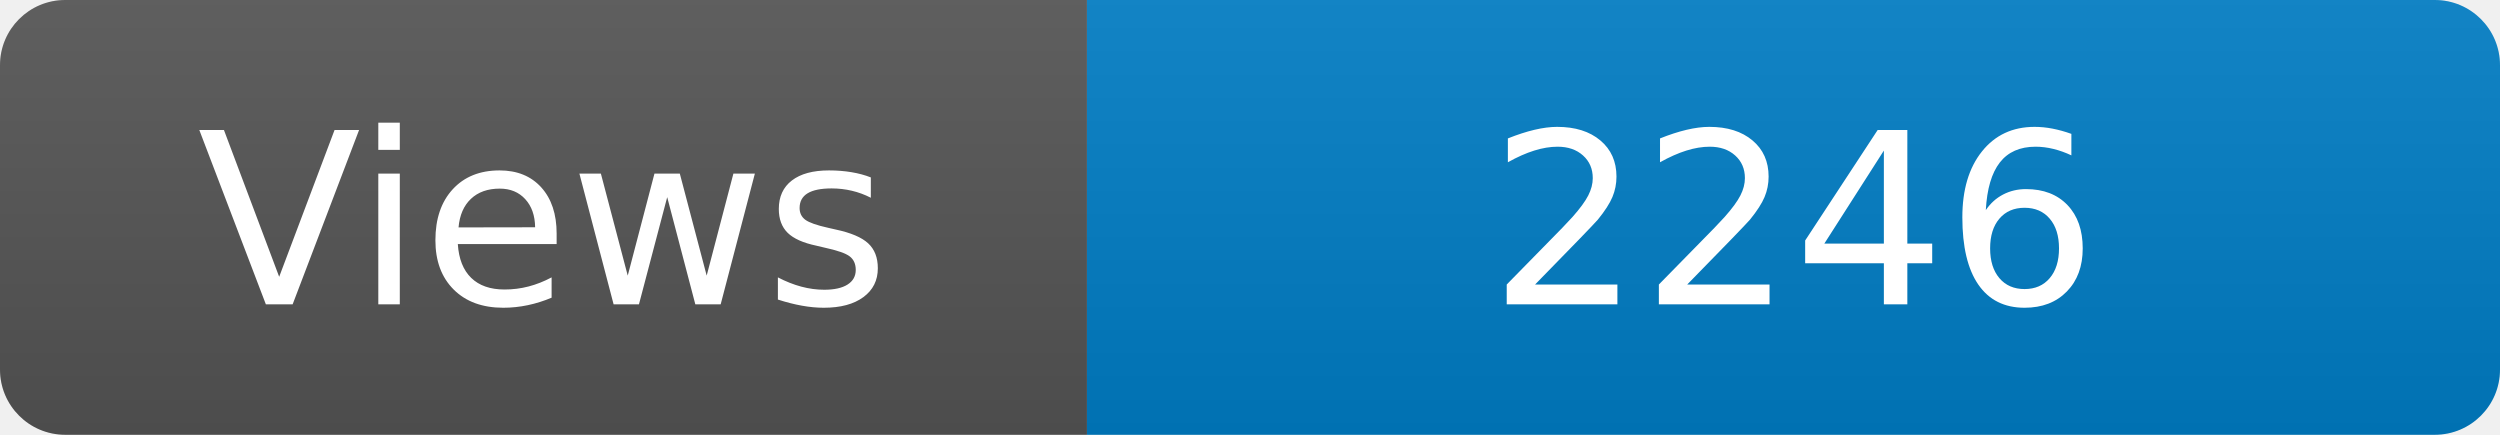
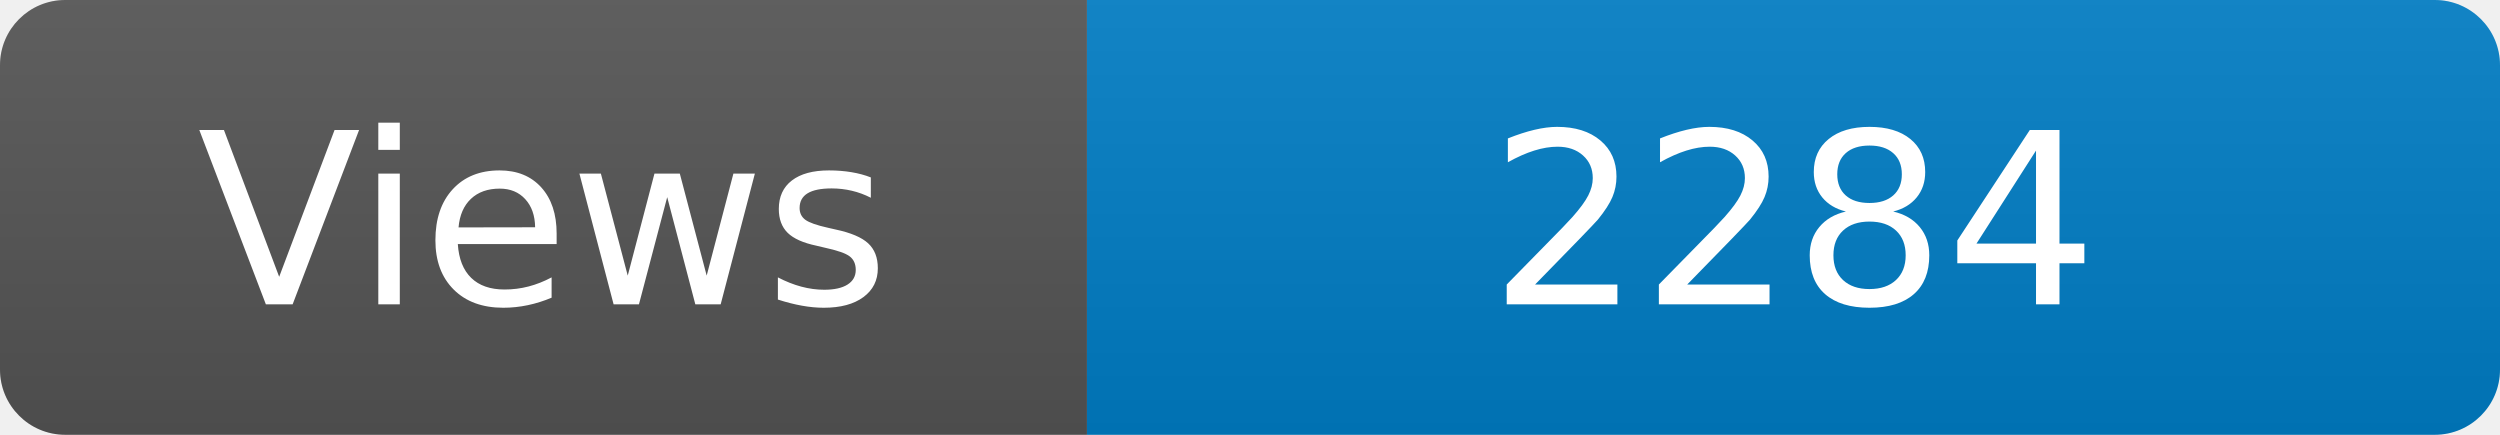
<svg xmlns="http://www.w3.org/2000/svg" width="115" height="20" role="img" aria-label="Maintained?: yes">
  <linearGradient id="s" x2="0" y2="100%">
    <stop offset="0" stop-color="#bbb" stop-opacity=".1" />
    <stop offset="1" stop-opacity=".1" />
  </linearGradient>
  <clipPath id="r">
    <rect width="115" height="20" rx="3" fill="#fff" />
  </clipPath>
  <g clip-path="url(#r)">
    <rect width="50" height="20" fill="#555" />
    <rect x="50" width="160" height="20" fill="#007ec6" />
    <rect width="115" height="20" fill="url(#s)" />
  </g>
  <g fill="#fff" text-anchor="middle" font-family="Verdana,Geneva,DejaVu Sans,sans-serif" font-size="110">
    <text x="250" y="140" transform="scale(.1)" fill="#fff">Views</text>
-     <text x="825" y="140" transform="scale(.1)" fill="#fff">2246</text>
+     <text x="825" y="140" transform="scale(.1)" fill="#fff">2284</text>
  </g>
</svg>
